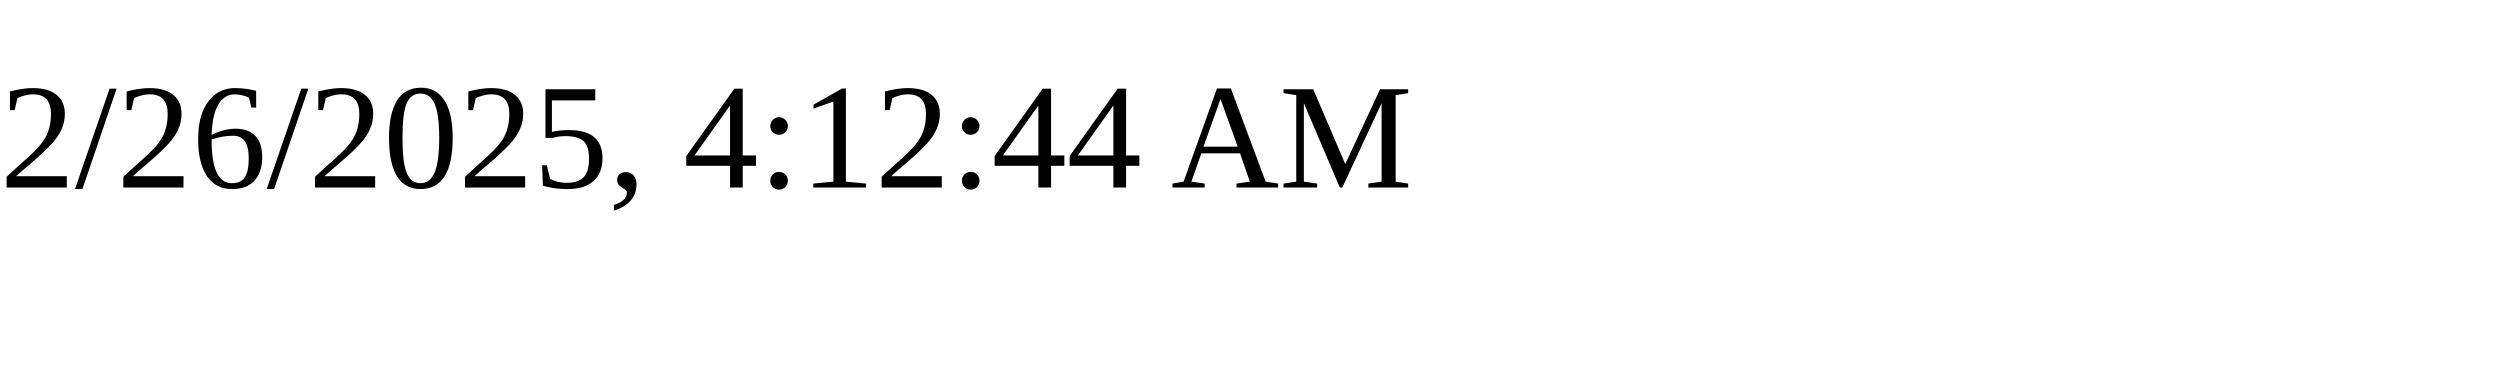
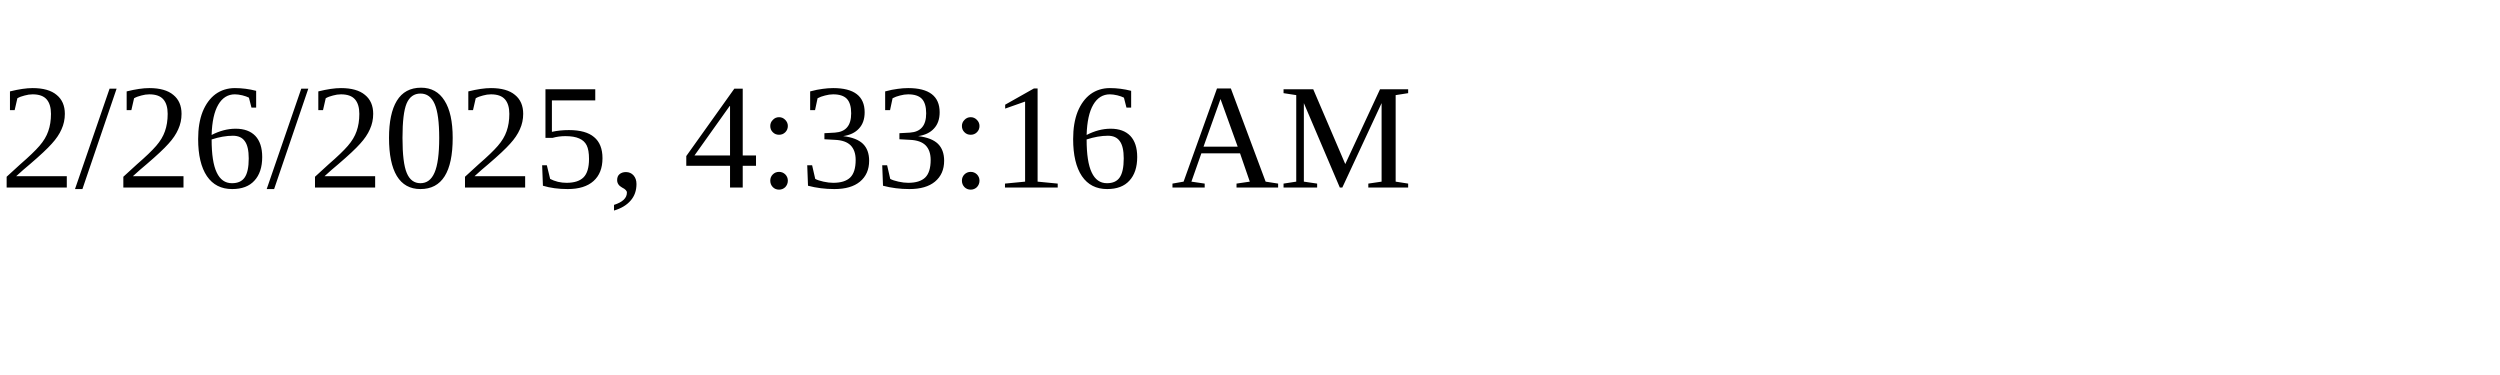
<svg xmlns="http://www.w3.org/2000/svg" height="30" width="200">
-   <text x="0" y="15">2/26/2025, 4:12:44 AM</text>
+   <text x="0" y="15">2/26/2025, 4:33:16 AM</text>
</svg>
